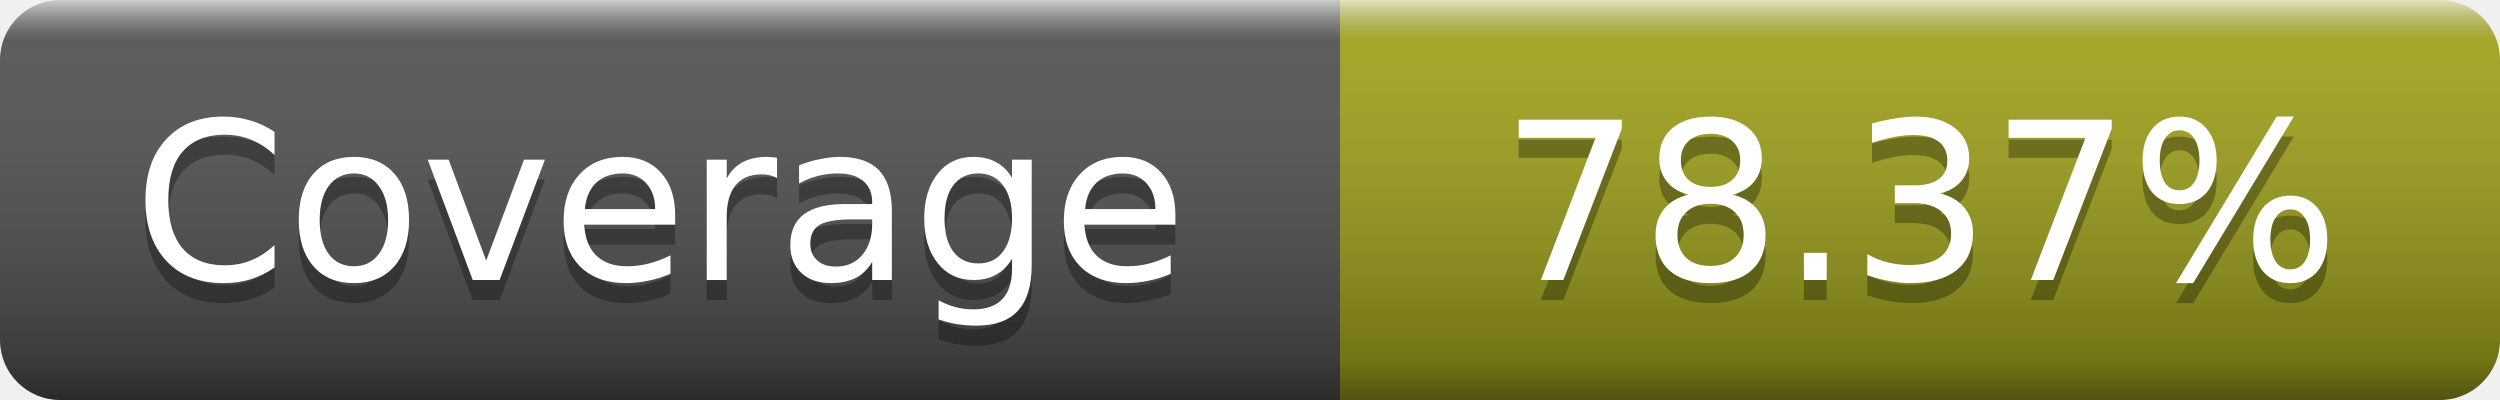
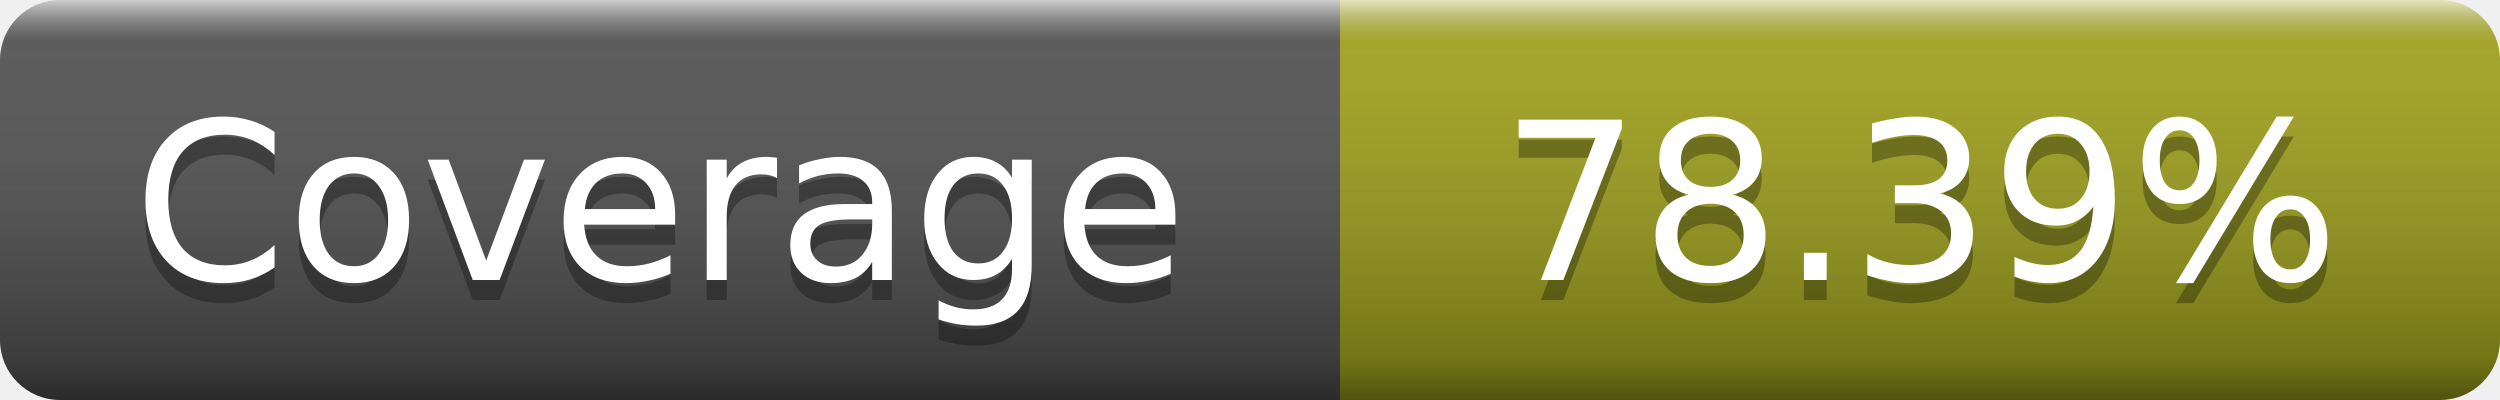
- <svg xmlns="http://www.w3.org/2000/svg" width="125" height="20" role="img" aria-label="Coverage: 78.37%">
+ <svg xmlns="http://www.w3.org/2000/svg" width="125" height="20" role="img" aria-label="Coverage: 78.39%">
  <linearGradient id="s" x2="0" y2="100%">
    <stop offset="0" stop-color="#fff" stop-opacity=".7" />
    <stop offset=".1" stop-color="#aaa" stop-opacity=".1" />
    <stop offset=".9" stop-opacity=".3" />
    <stop offset="1" stop-opacity=".5" />
  </linearGradient>
  <mask id="m">
    <rect width="125" height="20" rx="3" fill="#fff" />
  </mask>
  <g mask="url(#m)">
    <rect width="67" height="20" fill="#555" />
    <rect x="67" width="58" height="20" fill="#a4a61d" />
    <rect width="125" height="20" fill="url(#s)" />
  </g>
  <g fill="#fff" text-anchor="middle" font-family="DejaVu Sans,Verdana,Geneva,sans-serif" font-size="11" text-rendering="geometricPrecision">
    <text x="33" y="15" fill="#010101" fill-opacity=".3">Coverage</text>
    <text x="33" y="14">Coverage</text>
-     <text x="96" y="15" fill="#010101" fill-opacity=".3">78.37%</text>
-     <text x="96" y="14">78.37%</text>
+     <text x="96" y="15" fill="#010101" fill-opacity=".3">78.39%</text>
+     <text x="96" y="14">78.39%</text>
  </g>
</svg>
